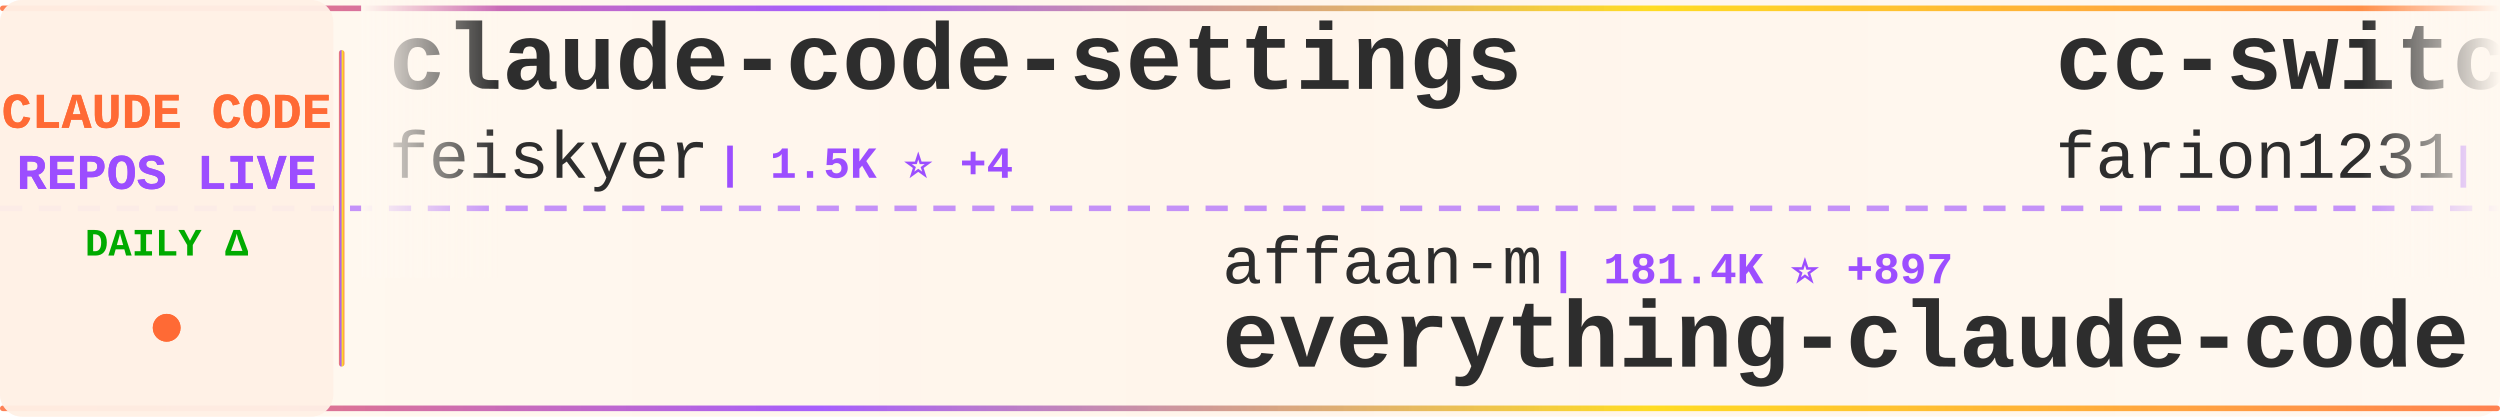
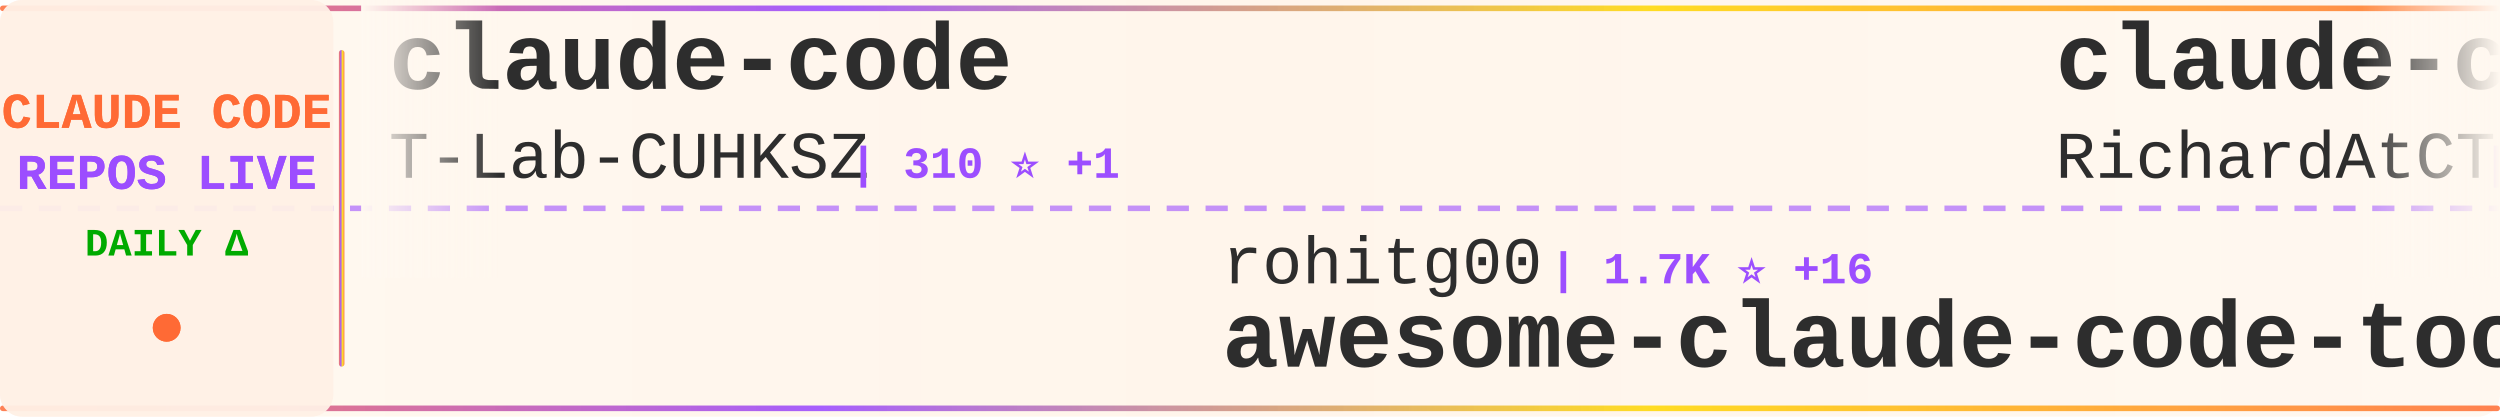
<svg xmlns="http://www.w3.org/2000/svg" width="900" height="150">
  <defs>
    <linearGradient id="tickerBg" x1="0%" y1="0%" x2="100%" y2="0%">
      <stop offset="0%" style="stop-color:#fff8f0;stop-opacity:0.98" />
      <stop offset="50%" style="stop-color:#fff5eb;stop-opacity:1" />
      <stop offset="100%" style="stop-color:#fff8f0;stop-opacity:0.98" />
    </linearGradient>
    <linearGradient id="borderGrad" x1="0%" y1="0%" x2="100%" y2="0%">
      <stop offset="0%" style="stop-color:#FF6B35;stop-opacity:0.85">
        <animate attributeName="stop-opacity" values="0.85;1;0.85" dur="2s" repeatCount="indefinite" />
      </stop>
      <stop offset="33%" style="stop-color:#9C4EFF;stop-opacity:0.9">
        <animate attributeName="stop-opacity" values="0.9;1;0.9" dur="2.2s" repeatCount="indefinite" />
      </stop>
      <stop offset="66%" style="stop-color:#FFD700;stop-opacity:0.85">
        <animate attributeName="stop-opacity" values="0.85;1;0.85" dur="1.8s" repeatCount="indefinite" />
      </stop>
      <stop offset="100%" style="stop-color:#FF6B35;stop-opacity:0.85">
        <animate attributeName="stop-opacity" values="0.85;1;0.85" dur="2s" repeatCount="indefinite" />
      </stop>
    </linearGradient>
    <filter id="textGlow">
      <feGaussianBlur stdDeviation="0.15" result="coloredBlur" />
      <feMerge>
        <feMergeNode in="coloredBlur" />
        <feMergeNode in="SourceGraphic" />
      </feMerge>
    </filter>
    <filter id="metricGlow">
      <feGaussianBlur stdDeviation="0.2" result="coloredBlur" />
      <feMerge>
        <feMergeNode in="coloredBlur" />
        <feMergeNode in="SourceGraphic" />
      </feMerge>
    </filter>
    <linearGradient id="leftFade" x1="0%" y1="0%" x2="100%" y2="0%">
      <stop offset="0%" style="stop-color:#fff8f0;stop-opacity:1" />
      <stop offset="100%" style="stop-color:#fff8f0;stop-opacity:0" />
    </linearGradient>
    <linearGradient id="rightFade" x1="0%" y1="0%" x2="100%" y2="0%">
      <stop offset="0%" style="stop-color:#fff8f0;stop-opacity:0" />
      <stop offset="100%" style="stop-color:#fff8f0;stop-opacity:1" />
    </linearGradient>
  </defs>
  <rect width="900" height="150" fill="url(#tickerBg)" rx="8" />
  <rect x="0" y="2" width="900" height="2" fill="url(#borderGrad)" rx="1" />
  <rect x="0" y="146" width="900" height="2" fill="url(#borderGrad)" rx="1" />
  <line x1="0" y1="75" x2="900" y2="75" stroke="#9C4EFF" stroke-width="2" stroke-dasharray="8 6" opacity="0.6" />
  <rect x="0" y="0" width="120" height="150" fill="#fff0e6" opacity="0.95" rx="8" />
  <text x="60" y="46" font-family="'Courier New', monospace" font-size="18" font-weight="bold" fill="#FF6B35" text-anchor="middle" filter="url(#textGlow)">
    CLAUDE CODE
  </text>
  <text x="60" y="68" font-family="'Courier New', monospace" font-size="18" font-weight="bold" fill="#9C4EFF" text-anchor="middle" filter="url(#textGlow)">
    REPOS LIVE
  </text>
  <text x="60" y="92" font-family="'Courier New', monospace" font-size="14" font-weight="bold" fill="#00aa00" text-anchor="middle">
    DAILY Δ
  </text>
  <circle cx="60" cy="118" r="5" fill="#FF6B35" filter="url(#metricGlow)">
    <animate attributeName="r" values="4;6;4" dur="1.5s" repeatCount="indefinite" />
    <animate attributeName="opacity" values="0.6;1;0.6" dur="1.5s" repeatCount="indefinite" />
  </circle>
  <rect x="122" y="18" width="2" height="114" fill="url(#borderGrad)" rx="1" />
  <clipPath id="tickerClip">
    <rect x="130" y="0" width="770" height="150" />
  </clipPath>
  <g clip-path="url(#tickerClip)">
    <g id="tickerItems">
      <animateTransform attributeName="transform" attributeType="XML" type="translate" from="0 0" to="-3000 0" dur="54s" repeatCount="indefinite" />
      <g transform="translate(0, 0)">
-         <text x="140" y="32" font-family="'Courier New', monospace" font-size="34" font-weight="bold" fill="#2d2d2d">claude-code-settings</text>
-         <text x="140" y="64" font-family="'Courier New', monospace" font-size="24" font-weight="normal" fill="#2d2d2d" opacity="1.0">feiskyer</text>
-         <text x="258" y="64" font-family="'Courier New', monospace" font-size="16" font-weight="bold" fill="#9C4EFF"> | 1.5K ⭐ +4</text>
+         <text x="140" y="32" font-family="'Courier New', monospace" font-size="34" font-weight="bold" fill="#2d2d2d">claude-code</text>
+         <text x="140" y="64" font-family="'Courier New', monospace" font-size="24" font-weight="normal" fill="#2d2d2d" opacity="1.0">T-Lab-CUHKSZ</text>
+         <text x="306" y="64" font-family="'Courier New', monospace" font-size="16" font-weight="bold" fill="#9C4EFF"> | 310 ⭐ +1</text>
      </g>
      <g transform="translate(300, 0)">
-         <text x="140" y="102" font-family="'Courier New', monospace" font-size="24" font-weight="normal" fill="#2d2d2d" opacity="1.0">affaan-m</text>
-         <text x="258" y="102" font-family="'Courier New', monospace" font-size="16" font-weight="bold" fill="#9C4EFF"> | 181.4K ⭐ +897</text>
-         <text x="140" y="132" font-family="'Courier New', monospace" font-size="34" font-weight="bold" fill="#2d2d2d">everything-claude-code</text>
+         <text x="140" y="102" font-family="'Courier New', monospace" font-size="24" font-weight="normal" fill="#2d2d2d" opacity="1.0">rohitg00</text>
+         <text x="258" y="102" font-family="'Courier New', monospace" font-size="16" font-weight="bold" fill="#9C4EFF"> | 1.7K ⭐ +16</text>
+         <text x="140" y="132" font-family="'Courier New', monospace" font-size="34" font-weight="bold" fill="#2d2d2d">awesome-claude-code-tool...</text>
      </g>
      <g transform="translate(600, 0)">
-         <text x="140" y="32" font-family="'Courier New', monospace" font-size="34" font-weight="bold" fill="#2d2d2d">cc-switch</text>
-         <text x="140" y="64" font-family="'Courier New', monospace" font-size="24" font-weight="normal" fill="#2d2d2d" opacity="1.0">farion1231</text>
-         <text x="282" y="64" font-family="'Courier New', monospace" font-size="16" font-weight="bold" fill="#9C4EFF"> | 69.8K ⭐ +1.1K</text>
+         <text x="140" y="32" font-family="'Courier New', monospace" font-size="34" font-weight="bold" fill="#2d2d2d">claude-code-telegram</text>
+         <text x="140" y="64" font-family="'Courier New', monospace" font-size="24" font-weight="normal" fill="#2d2d2d" opacity="1.0">RichardAtCT</text>
+         <text x="294" y="64" font-family="'Courier New', monospace" font-size="16" font-weight="bold" fill="#9C4EFF"> | 2.6K ⭐ +8</text>
      </g>
      <g transform="translate(900, 0)">
-         <text x="140" y="102" font-family="'Courier New', monospace" font-size="24" font-weight="normal" fill="#2d2d2d" opacity="1.0">shanraisshan</text>
-         <text x="306" y="102" font-family="'Courier New', monospace" font-size="16" font-weight="bold" fill="#9C4EFF"> | 52.9K ⭐ +203</text>
-         <text x="140" y="132" font-family="'Courier New', monospace" font-size="34" font-weight="bold" fill="#2d2d2d">claude-code-best-practic...</text>
+         <text x="140" y="102" font-family="'Courier New', monospace" font-size="24" font-weight="normal" fill="#2d2d2d" opacity="1.0">codeaashu</text>
+         <text x="270" y="102" font-family="'Courier New', monospace" font-size="16" font-weight="bold" fill="#9C4EFF"> | 2.6K ⭐ +20</text>
+         <text x="140" y="132" font-family="'Courier New', monospace" font-size="34" font-weight="bold" fill="#2d2d2d">claude-code</text>
      </g>
      <g transform="translate(1200, 0)">
-         <text x="140" y="32" font-family="'Courier New', monospace" font-size="34" font-weight="bold" fill="#2d2d2d">claude-code-cli</text>
-         <text x="140" y="64" font-family="'Courier New', monospace" font-size="24" font-weight="normal" fill="#2d2d2d" opacity="1.0">huangserva</text>
-         <text x="282" y="64" font-family="'Courier New', monospace" font-size="16" font-weight="bold" fill="#9C4EFF"> | 582 ⭐ +2</text>
+         <text x="140" y="32" font-family="'Courier New', monospace" font-size="34" font-weight="bold" fill="#2d2d2d">claude-code-book</text>
+         <text x="140" y="64" font-family="'Courier New', monospace" font-size="24" font-weight="normal" fill="#2d2d2d" opacity="1.0">lintsinghua</text>
+         <text x="294" y="64" font-family="'Courier New', monospace" font-size="16" font-weight="bold" fill="#9C4EFF"> | 3.3K ⭐ +12</text>
      </g>
      <g transform="translate(1500, 0)">
-         <text x="140" y="102" font-family="'Courier New', monospace" font-size="24" font-weight="normal" fill="#2d2d2d" opacity="1.0">jarmuine</text>
-         <text x="258" y="102" font-family="'Courier New', monospace" font-size="16" font-weight="bold" fill="#9C4EFF"> | 2.1K ⭐ +5</text>
+         <text x="140" y="102" font-family="'Courier New', monospace" font-size="24" font-weight="normal" fill="#2d2d2d" opacity="1.0">Hyper66666</text>
+         <text x="282" y="102" font-family="'Courier New', monospace" font-size="16" font-weight="bold" fill="#9C4EFF"> | 214 ⭐</text>
+         <text x="140" y="132" font-family="'Courier New', monospace" font-size="34" font-weight="bold" fill="#2d2d2d">claude-code-sourcemap</text>
+       </g>
+       <g transform="translate(1800, 0)">
+         <text x="140" y="32" font-family="'Courier New', monospace" font-size="34" font-weight="bold" fill="#2d2d2d">claude-code-guide</text>
+         <text x="140" y="64" font-family="'Courier New', monospace" font-size="24" font-weight="normal" fill="#2d2d2d" opacity="1.0">zebbern</text>
+         <text x="246" y="64" font-family="'Courier New', monospace" font-size="16" font-weight="bold" fill="#9C4EFF"> | 4.1K ⭐ +2</text>
+       </g>
+       <g transform="translate(2100, 0)">
+         <text x="140" y="102" font-family="'Courier New', monospace" font-size="24" font-weight="normal" fill="#2d2d2d" opacity="1.0">ponponon</text>
+         <text x="258" y="102" font-family="'Courier New', monospace" font-size="16" font-weight="bold" fill="#9C4EFF"> | 2.2K ⭐ +5</text>
+         <text x="140" y="132" font-family="'Courier New', monospace" font-size="34" font-weight="bold" fill="#2d2d2d">claude_code_src</text>
+       </g>
+       <g transform="translate(2400, 0)">
+         <text x="140" y="32" font-family="'Courier New', monospace" font-size="34" font-weight="bold" fill="#2d2d2d">ralph</text>
+         <text x="140" y="64" font-family="'Courier New', monospace" font-size="24" font-weight="normal" fill="#2d2d2d" opacity="1.0">snarktank</text>
+         <text x="270" y="64" font-family="'Courier New', monospace" font-size="16" font-weight="bold" fill="#9C4EFF"> | 19.0K ⭐ +59</text>
+       </g>
+       <g transform="translate(2700, 0)">
+         <text x="140" y="102" font-family="'Courier New', monospace" font-size="24" font-weight="normal" fill="#2d2d2d" opacity="1.0">freestylefly</text>
+         <text x="306" y="102" font-family="'Courier New', monospace" font-size="16" font-weight="bold" fill="#9C4EFF"> | 124 ⭐</text>
        <text x="140" y="132" font-family="'Courier New', monospace" font-size="34" font-weight="bold" fill="#2d2d2d">claude-code</text>
      </g>
-       <g transform="translate(1800, 0)">
-         <text x="140" y="32" font-family="'Courier New', monospace" font-size="34" font-weight="bold" fill="#2d2d2d">Auto-claude-code-researc...</text>
-         <text x="140" y="64" font-family="'Courier New', monospace" font-size="24" font-weight="normal" fill="#2d2d2d" opacity="1.0">wanshuiyin</text>
-         <text x="282" y="64" font-family="'Courier New', monospace" font-size="16" font-weight="bold" fill="#9C4EFF"> | 9.2K ⭐ +226</text>
-       </g>
-       <g transform="translate(2100, 0)">
-         <text x="140" y="102" font-family="'Courier New', monospace" font-size="24" font-weight="normal" fill="#2d2d2d" opacity="1.0">shareAI-lab</text>
-         <text x="294" y="102" font-family="'Courier New', monospace" font-size="16" font-weight="bold" fill="#9C4EFF"> | 60.3K ⭐ +211</text>
-         <text x="140" y="132" font-family="'Courier New', monospace" font-size="34" font-weight="bold" fill="#2d2d2d">learn-claude-code</text>
-       </g>
-       <g transform="translate(2400, 0)">
+       <g transform="translate(3000, 0)">
        <text x="140" y="32" font-family="'Courier New', monospace" font-size="34" font-weight="bold" fill="#2d2d2d">claude-code</text>
-         <text x="140" y="64" font-family="'Courier New', monospace" font-size="24" font-weight="normal" fill="#2d2d2d" opacity="1.0">codeaashu</text>
-         <text x="270" y="64" font-family="'Courier New', monospace" font-size="16" font-weight="bold" fill="#9C4EFF"> | 2.6K ⭐ +18</text>
-       </g>
-       <g transform="translate(2700, 0)">
-         <text x="140" y="102" font-family="'Courier New', monospace" font-size="24" font-weight="normal" fill="#2d2d2d" opacity="1.0">1rgs</text>
-         <text x="210" y="102" font-family="'Courier New', monospace" font-size="16" font-weight="bold" fill="#9C4EFF"> | 3.6K ⭐ +7</text>
-         <text x="140" y="132" font-family="'Courier New', monospace" font-size="34" font-weight="bold" fill="#2d2d2d">claude-code-proxy</text>
-       </g>
-       <g transform="translate(3000, 0)">
-         <text x="140" y="32" font-family="'Courier New', monospace" font-size="34" font-weight="bold" fill="#2d2d2d">claude-code-settings</text>
-         <text x="140" y="64" font-family="'Courier New', monospace" font-size="24" font-weight="normal" fill="#2d2d2d" opacity="1.0">feiskyer</text>
-         <text x="258" y="64" font-family="'Courier New', monospace" font-size="16" font-weight="bold" fill="#9C4EFF"> | 1.5K ⭐ +4</text>
+         <text x="140" y="64" font-family="'Courier New', monospace" font-size="24" font-weight="normal" fill="#2d2d2d" opacity="1.0">T-Lab-CUHKSZ</text>
+         <text x="306" y="64" font-family="'Courier New', monospace" font-size="16" font-weight="bold" fill="#9C4EFF"> | 310 ⭐ +1</text>
      </g>
      <g transform="translate(3300, 0)">
-         <text x="140" y="102" font-family="'Courier New', monospace" font-size="24" font-weight="normal" fill="#2d2d2d" opacity="1.0">affaan-m</text>
-         <text x="258" y="102" font-family="'Courier New', monospace" font-size="16" font-weight="bold" fill="#9C4EFF"> | 181.4K ⭐ +897</text>
-         <text x="140" y="132" font-family="'Courier New', monospace" font-size="34" font-weight="bold" fill="#2d2d2d">everything-claude-code</text>
+         <text x="140" y="102" font-family="'Courier New', monospace" font-size="24" font-weight="normal" fill="#2d2d2d" opacity="1.0">rohitg00</text>
+         <text x="258" y="102" font-family="'Courier New', monospace" font-size="16" font-weight="bold" fill="#9C4EFF"> | 1.7K ⭐ +16</text>
+         <text x="140" y="132" font-family="'Courier New', monospace" font-size="34" font-weight="bold" fill="#2d2d2d">awesome-claude-code-tool...</text>
      </g>
      <g transform="translate(3600, 0)">
-         <text x="140" y="32" font-family="'Courier New', monospace" font-size="34" font-weight="bold" fill="#2d2d2d">cc-switch</text>
-         <text x="140" y="64" font-family="'Courier New', monospace" font-size="24" font-weight="normal" fill="#2d2d2d" opacity="1.0">farion1231</text>
-         <text x="282" y="64" font-family="'Courier New', monospace" font-size="16" font-weight="bold" fill="#9C4EFF"> | 69.8K ⭐ +1.1K</text>
+         <text x="140" y="32" font-family="'Courier New', monospace" font-size="34" font-weight="bold" fill="#2d2d2d">claude-code-telegram</text>
+         <text x="140" y="64" font-family="'Courier New', monospace" font-size="24" font-weight="normal" fill="#2d2d2d" opacity="1.0">RichardAtCT</text>
+         <text x="294" y="64" font-family="'Courier New', monospace" font-size="16" font-weight="bold" fill="#9C4EFF"> | 2.6K ⭐ +8</text>
      </g>
      <g transform="translate(3900, 0)">
-         <text x="140" y="102" font-family="'Courier New', monospace" font-size="24" font-weight="normal" fill="#2d2d2d" opacity="1.0">shanraisshan</text>
-         <text x="306" y="102" font-family="'Courier New', monospace" font-size="16" font-weight="bold" fill="#9C4EFF"> | 52.9K ⭐ +203</text>
-         <text x="140" y="132" font-family="'Courier New', monospace" font-size="34" font-weight="bold" fill="#2d2d2d">claude-code-best-practic...</text>
+         <text x="140" y="102" font-family="'Courier New', monospace" font-size="24" font-weight="normal" fill="#2d2d2d" opacity="1.0">codeaashu</text>
+         <text x="270" y="102" font-family="'Courier New', monospace" font-size="16" font-weight="bold" fill="#9C4EFF"> | 2.6K ⭐ +20</text>
+         <text x="140" y="132" font-family="'Courier New', monospace" font-size="34" font-weight="bold" fill="#2d2d2d">claude-code</text>
      </g>
    </g>
  </g>
  <rect x="130" y="0" width="50" height="100" fill="url(#leftFade)" />
  <rect x="850" y="0" width="50" height="100" fill="url(#rightFade)" />
</svg>
